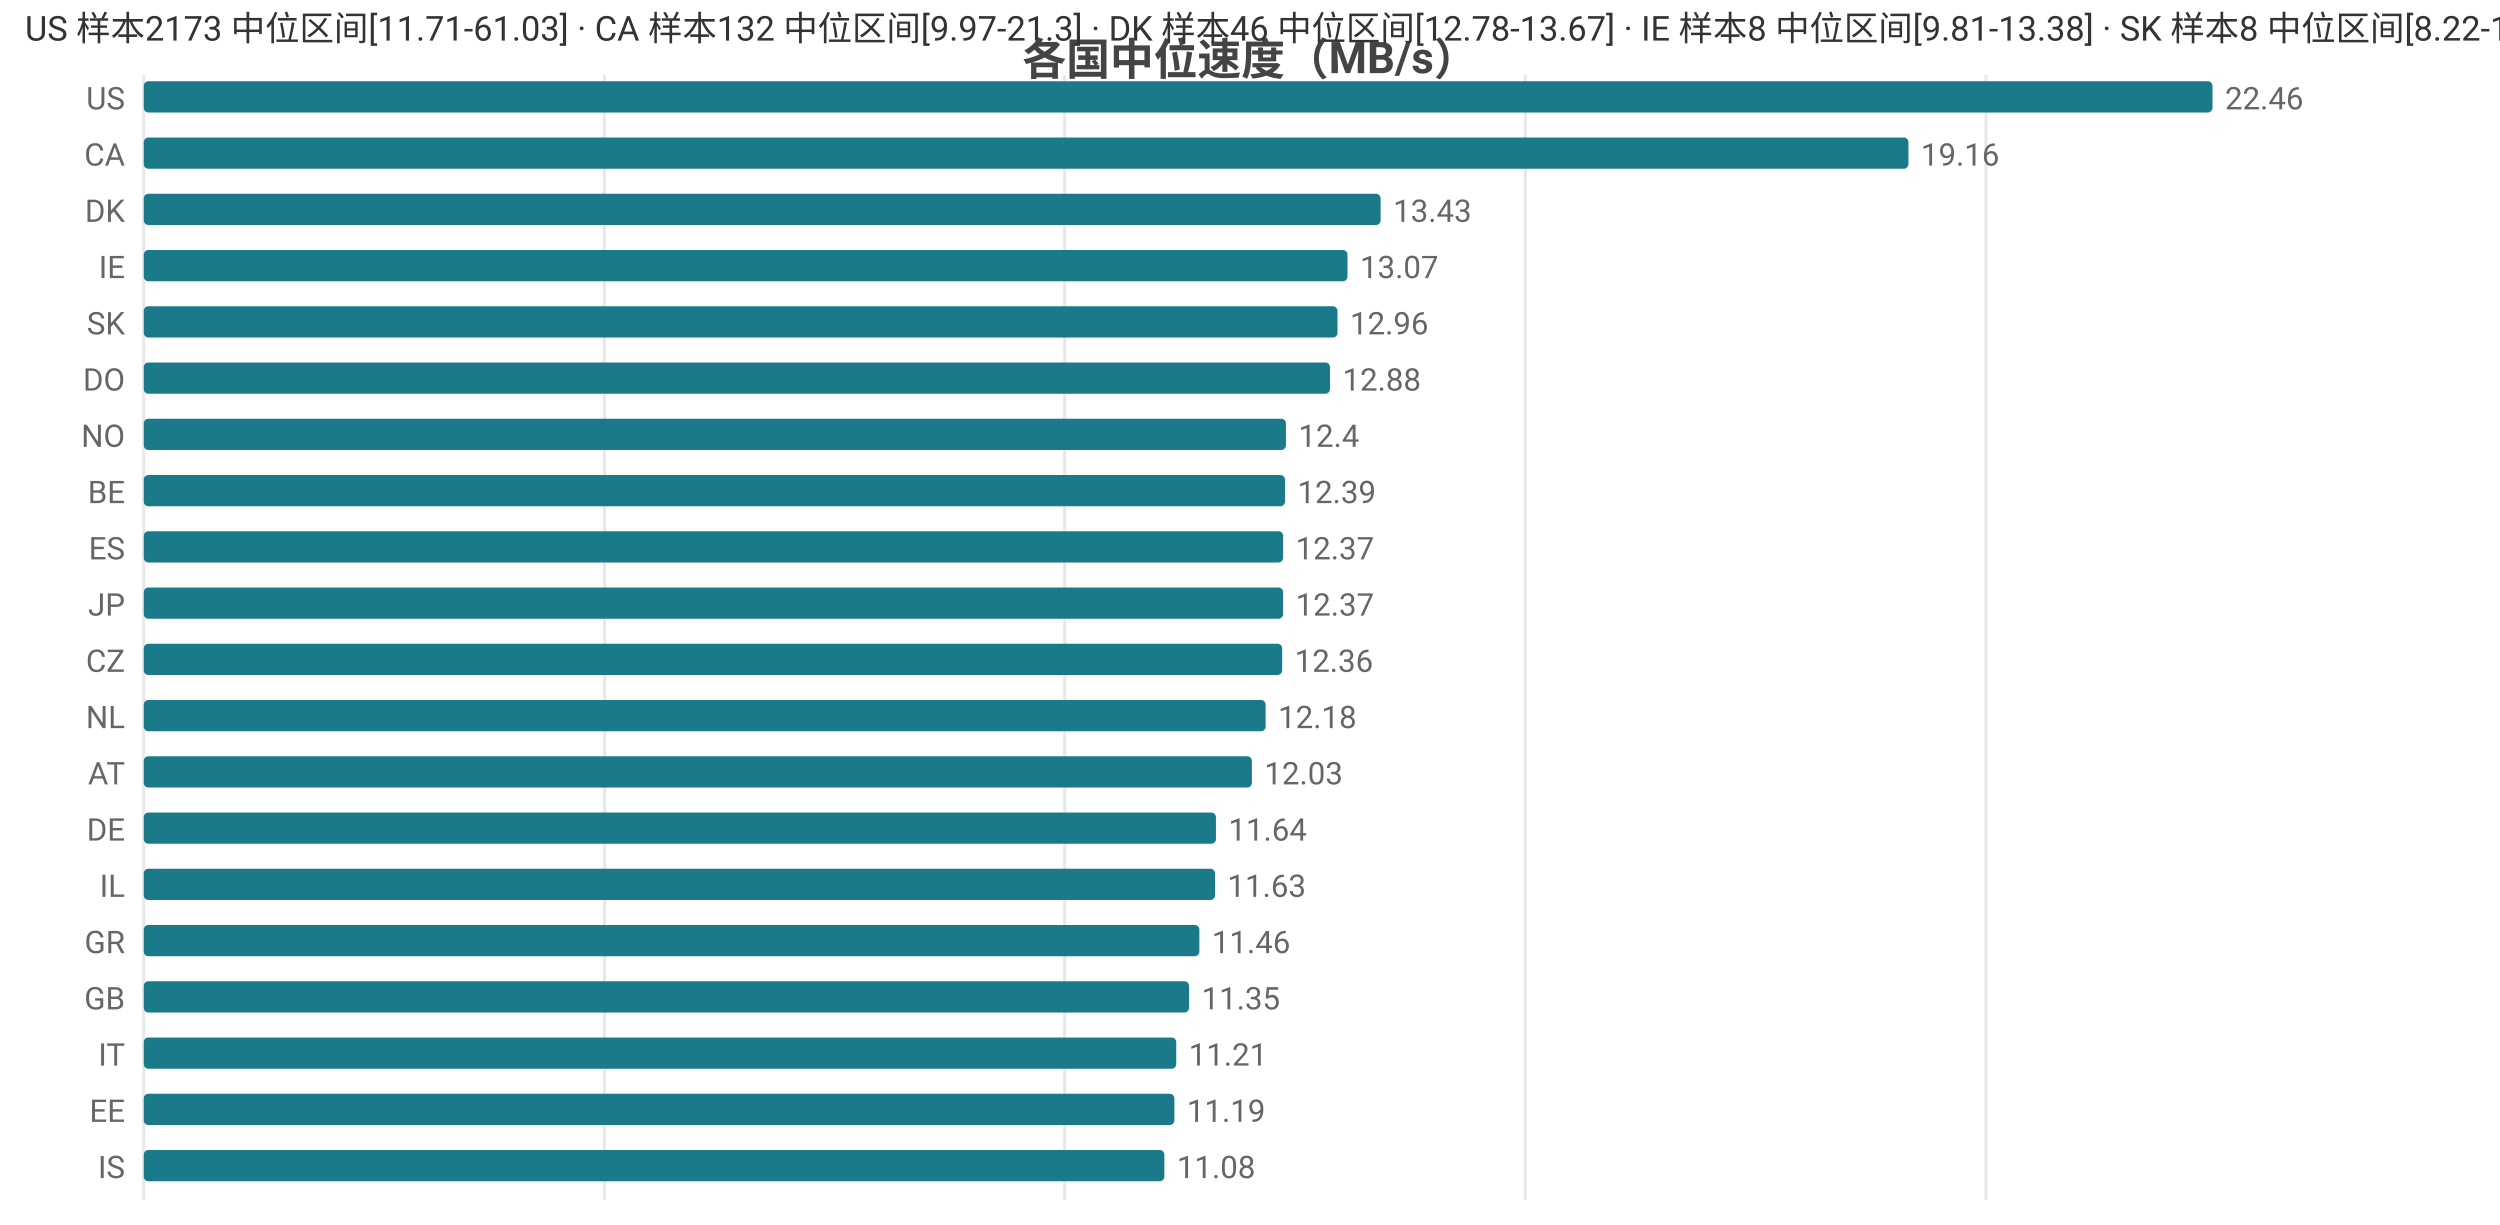
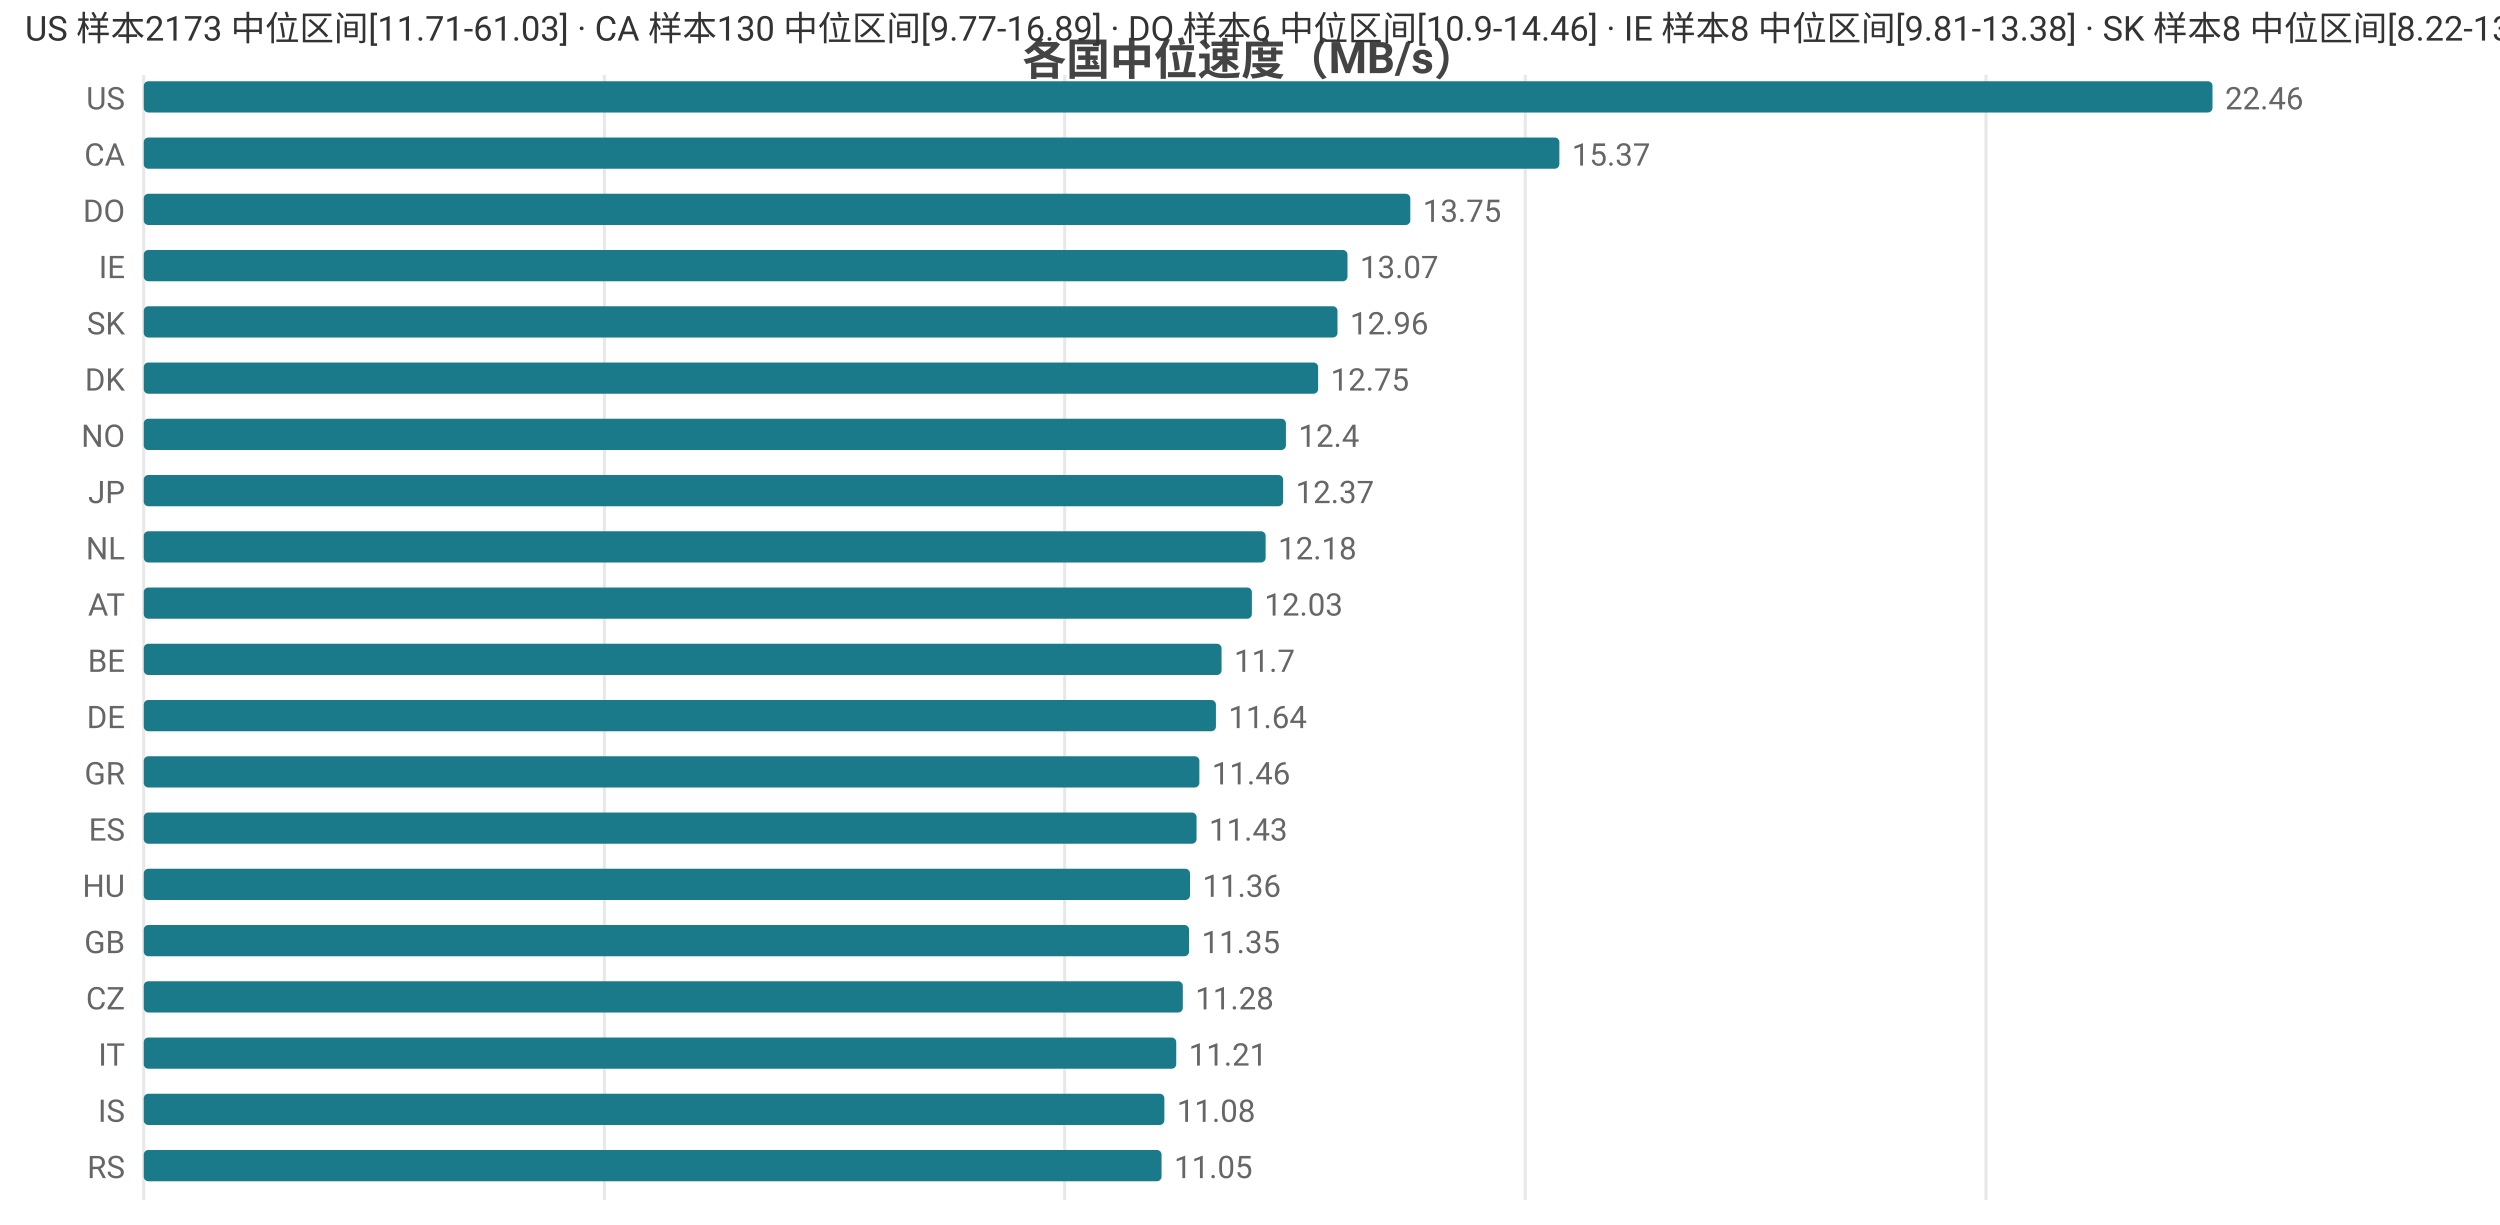
<svg xmlns="http://www.w3.org/2000/svg" width="800" height="392" viewBox="0 0 800 392">
  <rect width="800" height="392" fill="#ffffff" />
  <style>text{font-family:system-ui,-apple-system,'Segoe UI',Roboto,'PingFang SC','Microsoft YaHei','Noto Sans CJK SC',sans-serif}.g{stroke:#e8e8e8;stroke-width:1}.a{stroke:#999;stroke-width:1}.t{font-size:10px;fill:#666}.m{font-size:10px;text-anchor:middle;fill:#666}.e{font-size:10px;text-anchor:end;fill:#666}.l{font-size:11px;fill:#333}.tt{font-size:14px;font-weight:600;text-anchor:middle;fill:#444}.em{font-size:13px;text-anchor:middle;fill:#999}</style>
  <text class="tt" x="400.0" y="24">各国中位速度（MB/s）</text>
  <line class="g" x1="46" y1="24" x2="46" y2="384" />
  <line class="g" x1="193.4" y1="24" x2="193.4" y2="384" />
  <line class="g" x1="340.7" y1="24" x2="340.7" y2="384" />
  <line class="g" x1="488.1" y1="24" x2="488.1" y2="384" />
  <line class="g" x1="635.5" y1="24" x2="635.5" y2="384" />
  <text class="e" x="40" y="35">US</text>
  <rect x="46" y="26" width="662" height="10" fill="#1a7a8a" rx="1.5" />
  <text class="t" x="712" y="35">22.46</text>
  <text class="e" x="40" y="53">CA</text>
-   <rect x="46" y="44" width="564.7" height="10" fill="#1a7a8a" rx="1.5" />
-   <text class="t" x="614.7" y="53">19.16</text>
-   <text class="e" x="40" y="71">DK</text>
-   <rect x="46" y="62" width="395.8" height="10" fill="#1a7a8a" rx="1.5" />
-   <text class="t" x="445.8" y="71">13.43</text>
+   <rect x="46" y="44" width="453.0" height="10" fill="#1a7a8a" rx="1.5" />
+   <text class="t" x="503.0" y="53">15.37</text>
+   <text class="e" x="40" y="71">DO</text>
+   <rect x="46" y="62" width="405.3" height="10" fill="#1a7a8a" rx="1.5" />
+   <text class="t" x="455.3" y="71">13.75</text>
  <text class="e" x="40" y="89">IE</text>
  <rect x="46" y="80" width="385.2" height="10" fill="#1a7a8a" rx="1.5" />
  <text class="t" x="435.2" y="89">13.07</text>
  <text class="e" x="40" y="107">SK</text>
  <rect x="46" y="98" width="382.0" height="10" fill="#1a7a8a" rx="1.5" />
  <text class="t" x="432.0" y="107">12.96</text>
-   <text class="e" x="40" y="125">DO</text>
-   <rect x="46" y="116" width="379.6" height="10" fill="#1a7a8a" rx="1.5" />
-   <text class="t" x="429.6" y="125">12.88</text>
+   <text class="e" x="40" y="125">DK</text>
+   <rect x="46" y="116" width="375.8" height="10" fill="#1a7a8a" rx="1.5" />
+   <text class="t" x="425.8" y="125">12.75</text>
  <text class="e" x="40" y="143">NO</text>
  <rect x="46" y="134" width="365.5" height="10" fill="#1a7a8a" rx="1.5" />
  <text class="t" x="415.5" y="143">12.4</text>
-   <text class="e" x="40" y="161">BE</text>
-   <rect x="46" y="152" width="365.2" height="10" fill="#1a7a8a" rx="1.5" />
-   <text class="t" x="415.2" y="161">12.39</text>
-   <text class="e" x="40" y="179">ES</text>
-   <rect x="46" y="170" width="364.6" height="10" fill="#1a7a8a" rx="1.5" />
-   <text class="t" x="414.6" y="179">12.37</text>
-   <text class="e" x="40" y="197">JP</text>
-   <rect x="46" y="188" width="364.6" height="10" fill="#1a7a8a" rx="1.5" />
-   <text class="t" x="414.6" y="197">12.37</text>
-   <text class="e" x="40" y="215">CZ</text>
-   <rect x="46" y="206" width="364.3" height="10" fill="#1a7a8a" rx="1.5" />
-   <text class="t" x="414.3" y="215">12.36</text>
-   <text class="e" x="40" y="233">NL</text>
-   <rect x="46" y="224" width="359.0" height="10" fill="#1a7a8a" rx="1.5" />
-   <text class="t" x="409.0" y="233">12.18</text>
-   <text class="e" x="40" y="251">AT</text>
-   <rect x="46" y="242" width="354.6" height="10" fill="#1a7a8a" rx="1.5" />
-   <text class="t" x="404.6" y="251">12.03</text>
-   <text class="e" x="40" y="269">DE</text>
-   <rect x="46" y="260" width="343.1" height="10" fill="#1a7a8a" rx="1.5" />
-   <text class="t" x="393.1" y="269">11.64</text>
-   <text class="e" x="40" y="287">IL</text>
-   <rect x="46" y="278" width="342.8" height="10" fill="#1a7a8a" rx="1.5" />
-   <text class="t" x="392.8" y="287">11.63</text>
-   <text class="e" x="40" y="305">GR</text>
-   <rect x="46" y="296" width="337.8" height="10" fill="#1a7a8a" rx="1.5" />
-   <text class="t" x="387.8" y="305">11.46</text>
-   <text class="e" x="40" y="323">GB</text>
-   <rect x="46" y="314" width="334.5" height="10" fill="#1a7a8a" rx="1.5" />
-   <text class="t" x="384.5" y="323">11.35</text>
+   <text class="e" x="40" y="161">JP</text>
+   <rect x="46" y="152" width="364.6" height="10" fill="#1a7a8a" rx="1.5" />
+   <text class="t" x="414.6" y="161">12.37</text>
+   <text class="e" x="40" y="179">NL</text>
+   <rect x="46" y="170" width="359.0" height="10" fill="#1a7a8a" rx="1.5" />
+   <text class="t" x="409.0" y="179">12.18</text>
+   <text class="e" x="40" y="197">AT</text>
+   <rect x="46" y="188" width="354.6" height="10" fill="#1a7a8a" rx="1.5" />
+   <text class="t" x="404.6" y="197">12.03</text>
+   <text class="e" x="40" y="215">BE</text>
+   <rect x="46" y="206" width="344.9" height="10" fill="#1a7a8a" rx="1.5" />
+   <text class="t" x="394.9" y="215">11.7</text>
+   <text class="e" x="40" y="233">DE</text>
+   <rect x="46" y="224" width="343.1" height="10" fill="#1a7a8a" rx="1.5" />
+   <text class="t" x="393.1" y="233">11.64</text>
+   <text class="e" x="40" y="251">GR</text>
+   <rect x="46" y="242" width="337.8" height="10" fill="#1a7a8a" rx="1.5" />
+   <text class="t" x="387.8" y="251">11.46</text>
+   <text class="e" x="40" y="269">ES</text>
+   <rect x="46" y="260" width="336.9" height="10" fill="#1a7a8a" rx="1.5" />
+   <text class="t" x="386.9" y="269">11.43</text>
+   <text class="e" x="40" y="287">HU</text>
+   <rect x="46" y="278" width="334.8" height="10" fill="#1a7a8a" rx="1.5" />
+   <text class="t" x="384.8" y="287">11.36</text>
+   <text class="e" x="40" y="305">GB</text>
+   <rect x="46" y="296" width="334.5" height="10" fill="#1a7a8a" rx="1.5" />
+   <text class="t" x="384.5" y="305">11.35</text>
+   <text class="e" x="40" y="323">CZ</text>
+   <rect x="46" y="314" width="332.5" height="10" fill="#1a7a8a" rx="1.5" />
+   <text class="t" x="382.5" y="323">11.28</text>
  <text class="e" x="40" y="341">IT</text>
  <rect x="46" y="332" width="330.4" height="10" fill="#1a7a8a" rx="1.5" />
  <text class="t" x="380.4" y="341">11.21</text>
-   <text class="e" x="40" y="359">EE</text>
-   <rect x="46" y="350" width="329.8" height="10" fill="#1a7a8a" rx="1.5" />
-   <text class="t" x="379.8" y="359">11.19</text>
-   <text class="e" x="40" y="377">IS</text>
-   <rect x="46" y="368" width="326.6" height="10" fill="#1a7a8a" rx="1.5" />
-   <text class="t" x="376.6" y="377">11.08</text>
-   <text class="l" x="8" y="13">US 样本2173 中位区间[11.71-61.03] · CA 样本132 中位区间[9.97-21.3] · DK 样本46 中位区间[12.78-13.67] · IE 样本8 中位区间[9.81-13.38] · SK 样本8 中位区间[8.22-13.65]</text>
+   <text class="e" x="40" y="359">IS</text>
+   <rect x="46" y="350" width="326.6" height="10" fill="#1a7a8a" rx="1.5" />
+   <text class="t" x="376.6" y="359">11.08</text>
+   <text class="e" x="40" y="377">RS</text>
+   <rect x="46" y="368" width="325.7" height="10" fill="#1a7a8a" rx="1.5" />
+   <text class="t" x="375.7" y="377">11.05</text>
+   <text class="l" x="8" y="13">US 样本2173 中位区间[11.71-61.03] · CA 样本130 中位区间[9.77-16.89] · DO 样本6 中位区间[10.9-14.46] · IE 样本8 中位区间[9.81-13.38] · SK 样本8 中位区间[8.22-13.65]</text>
</svg>
